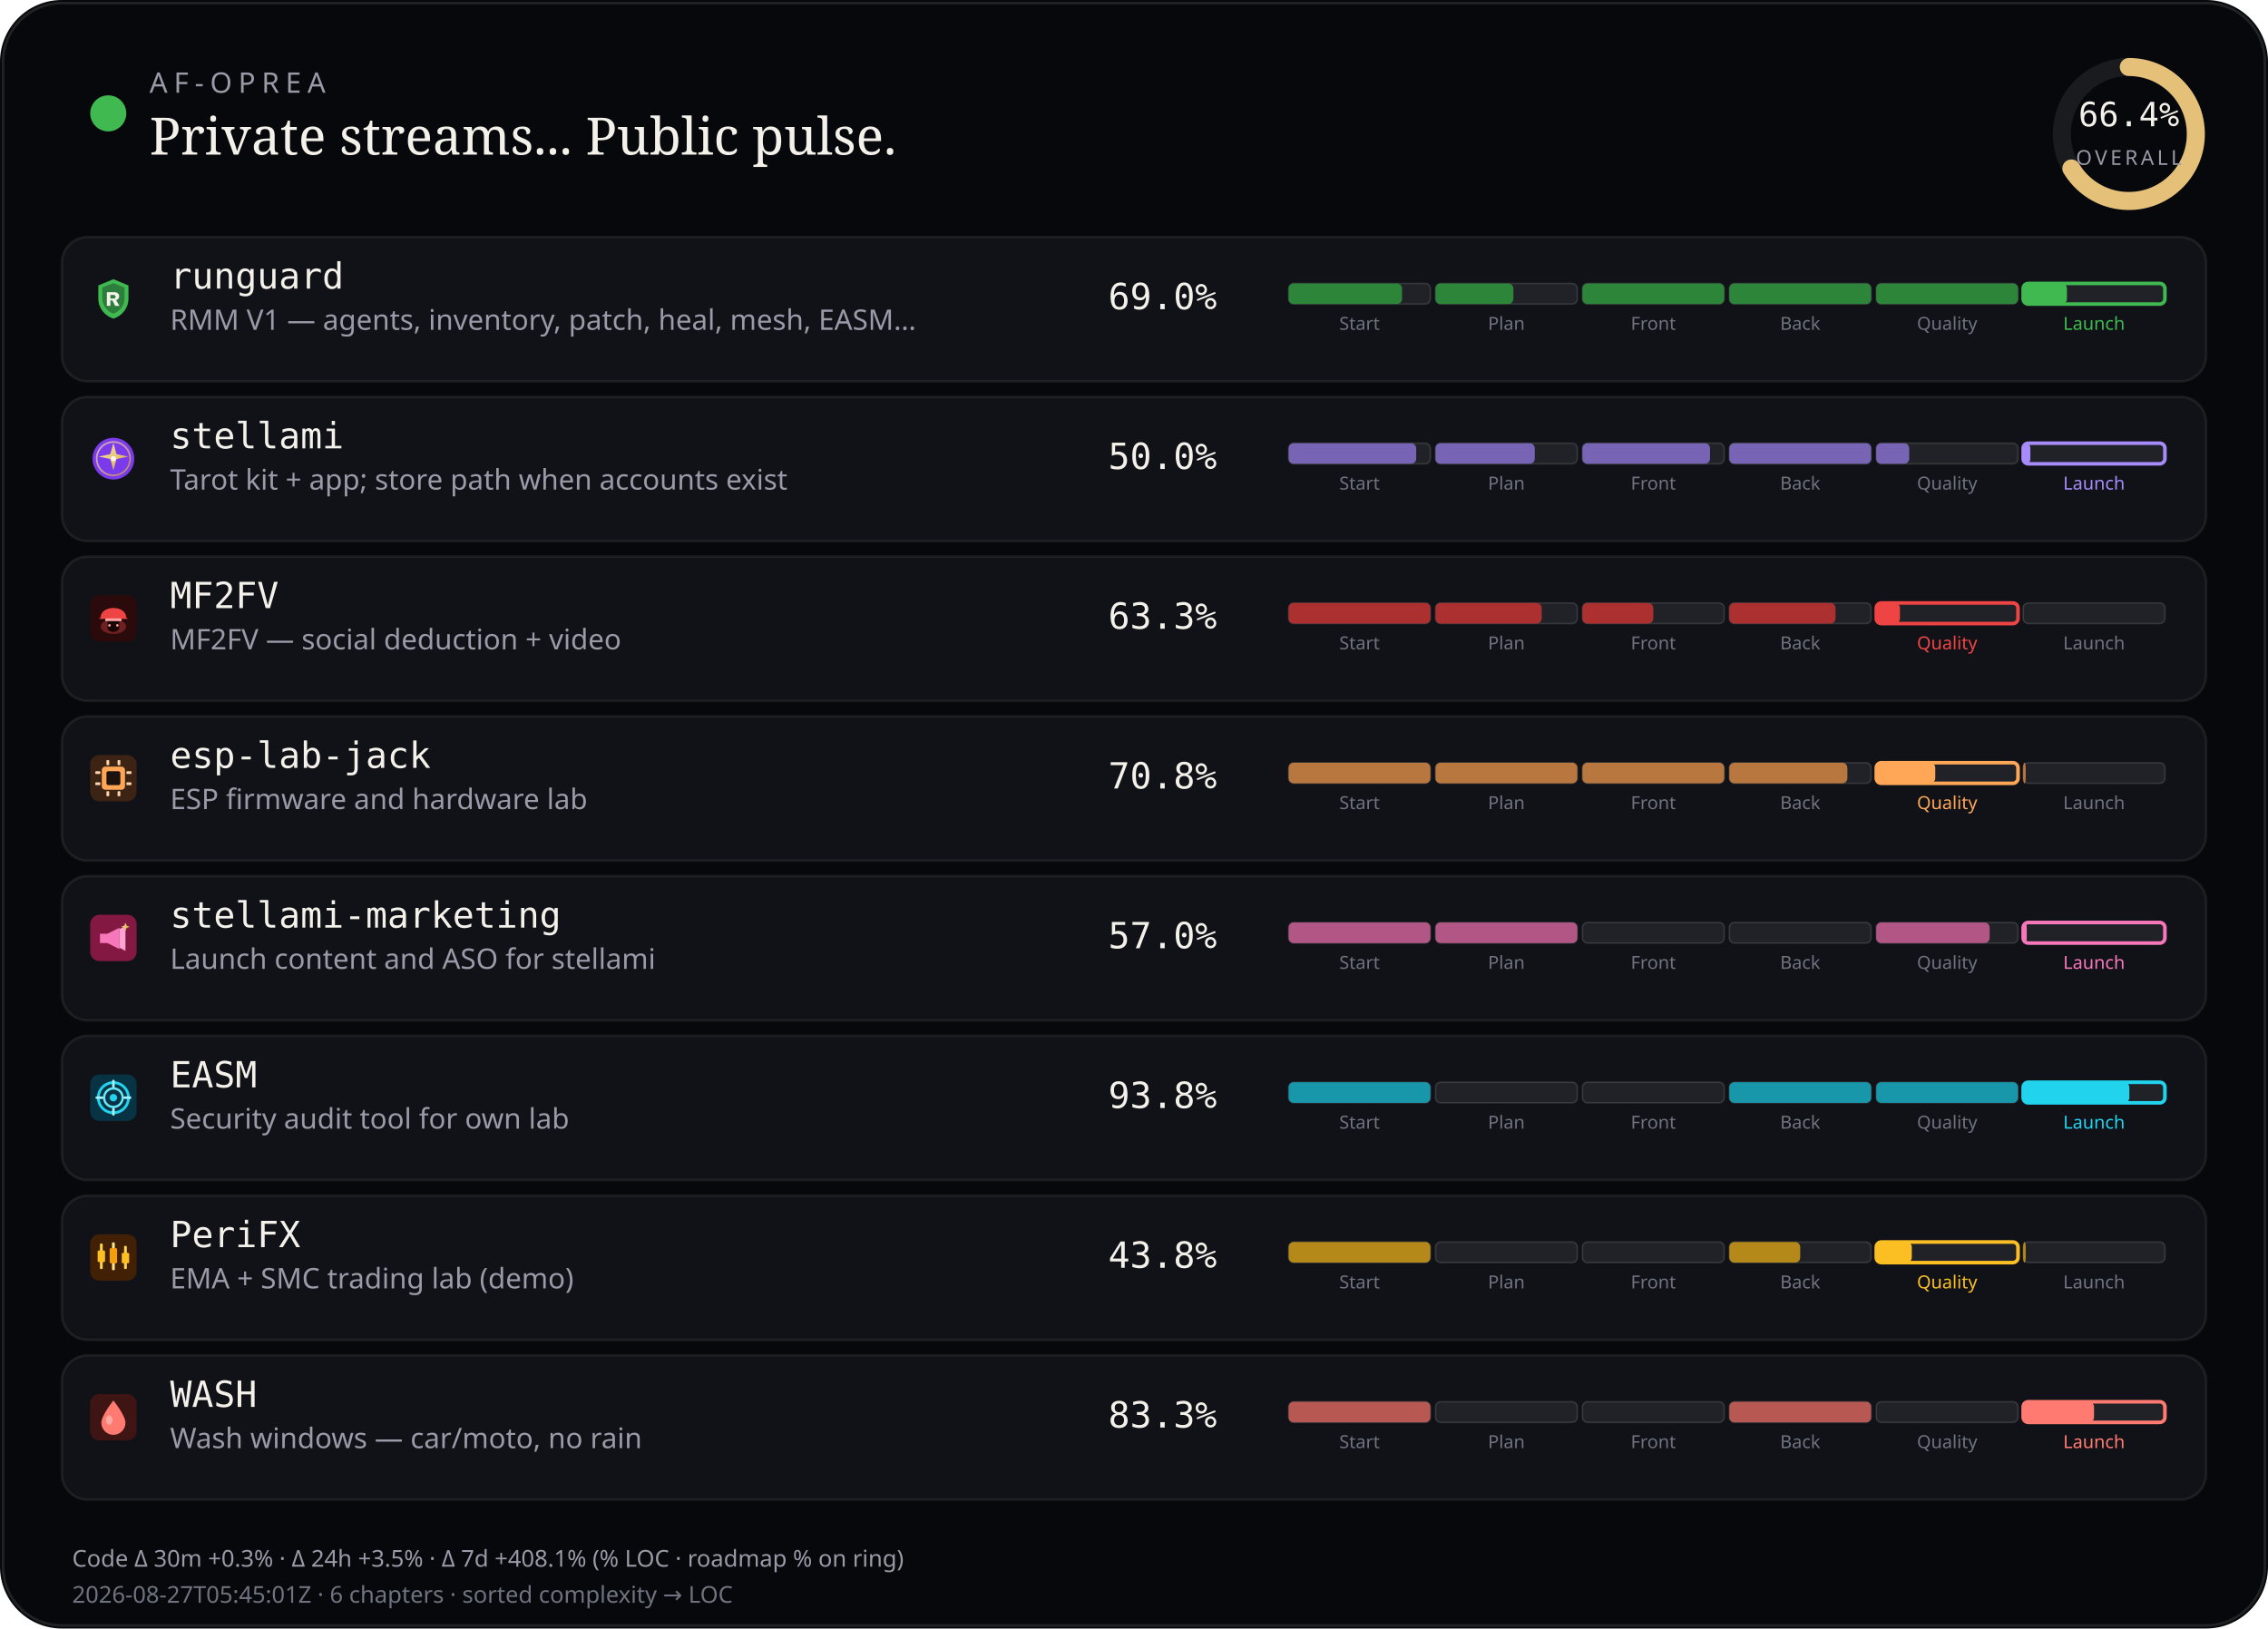
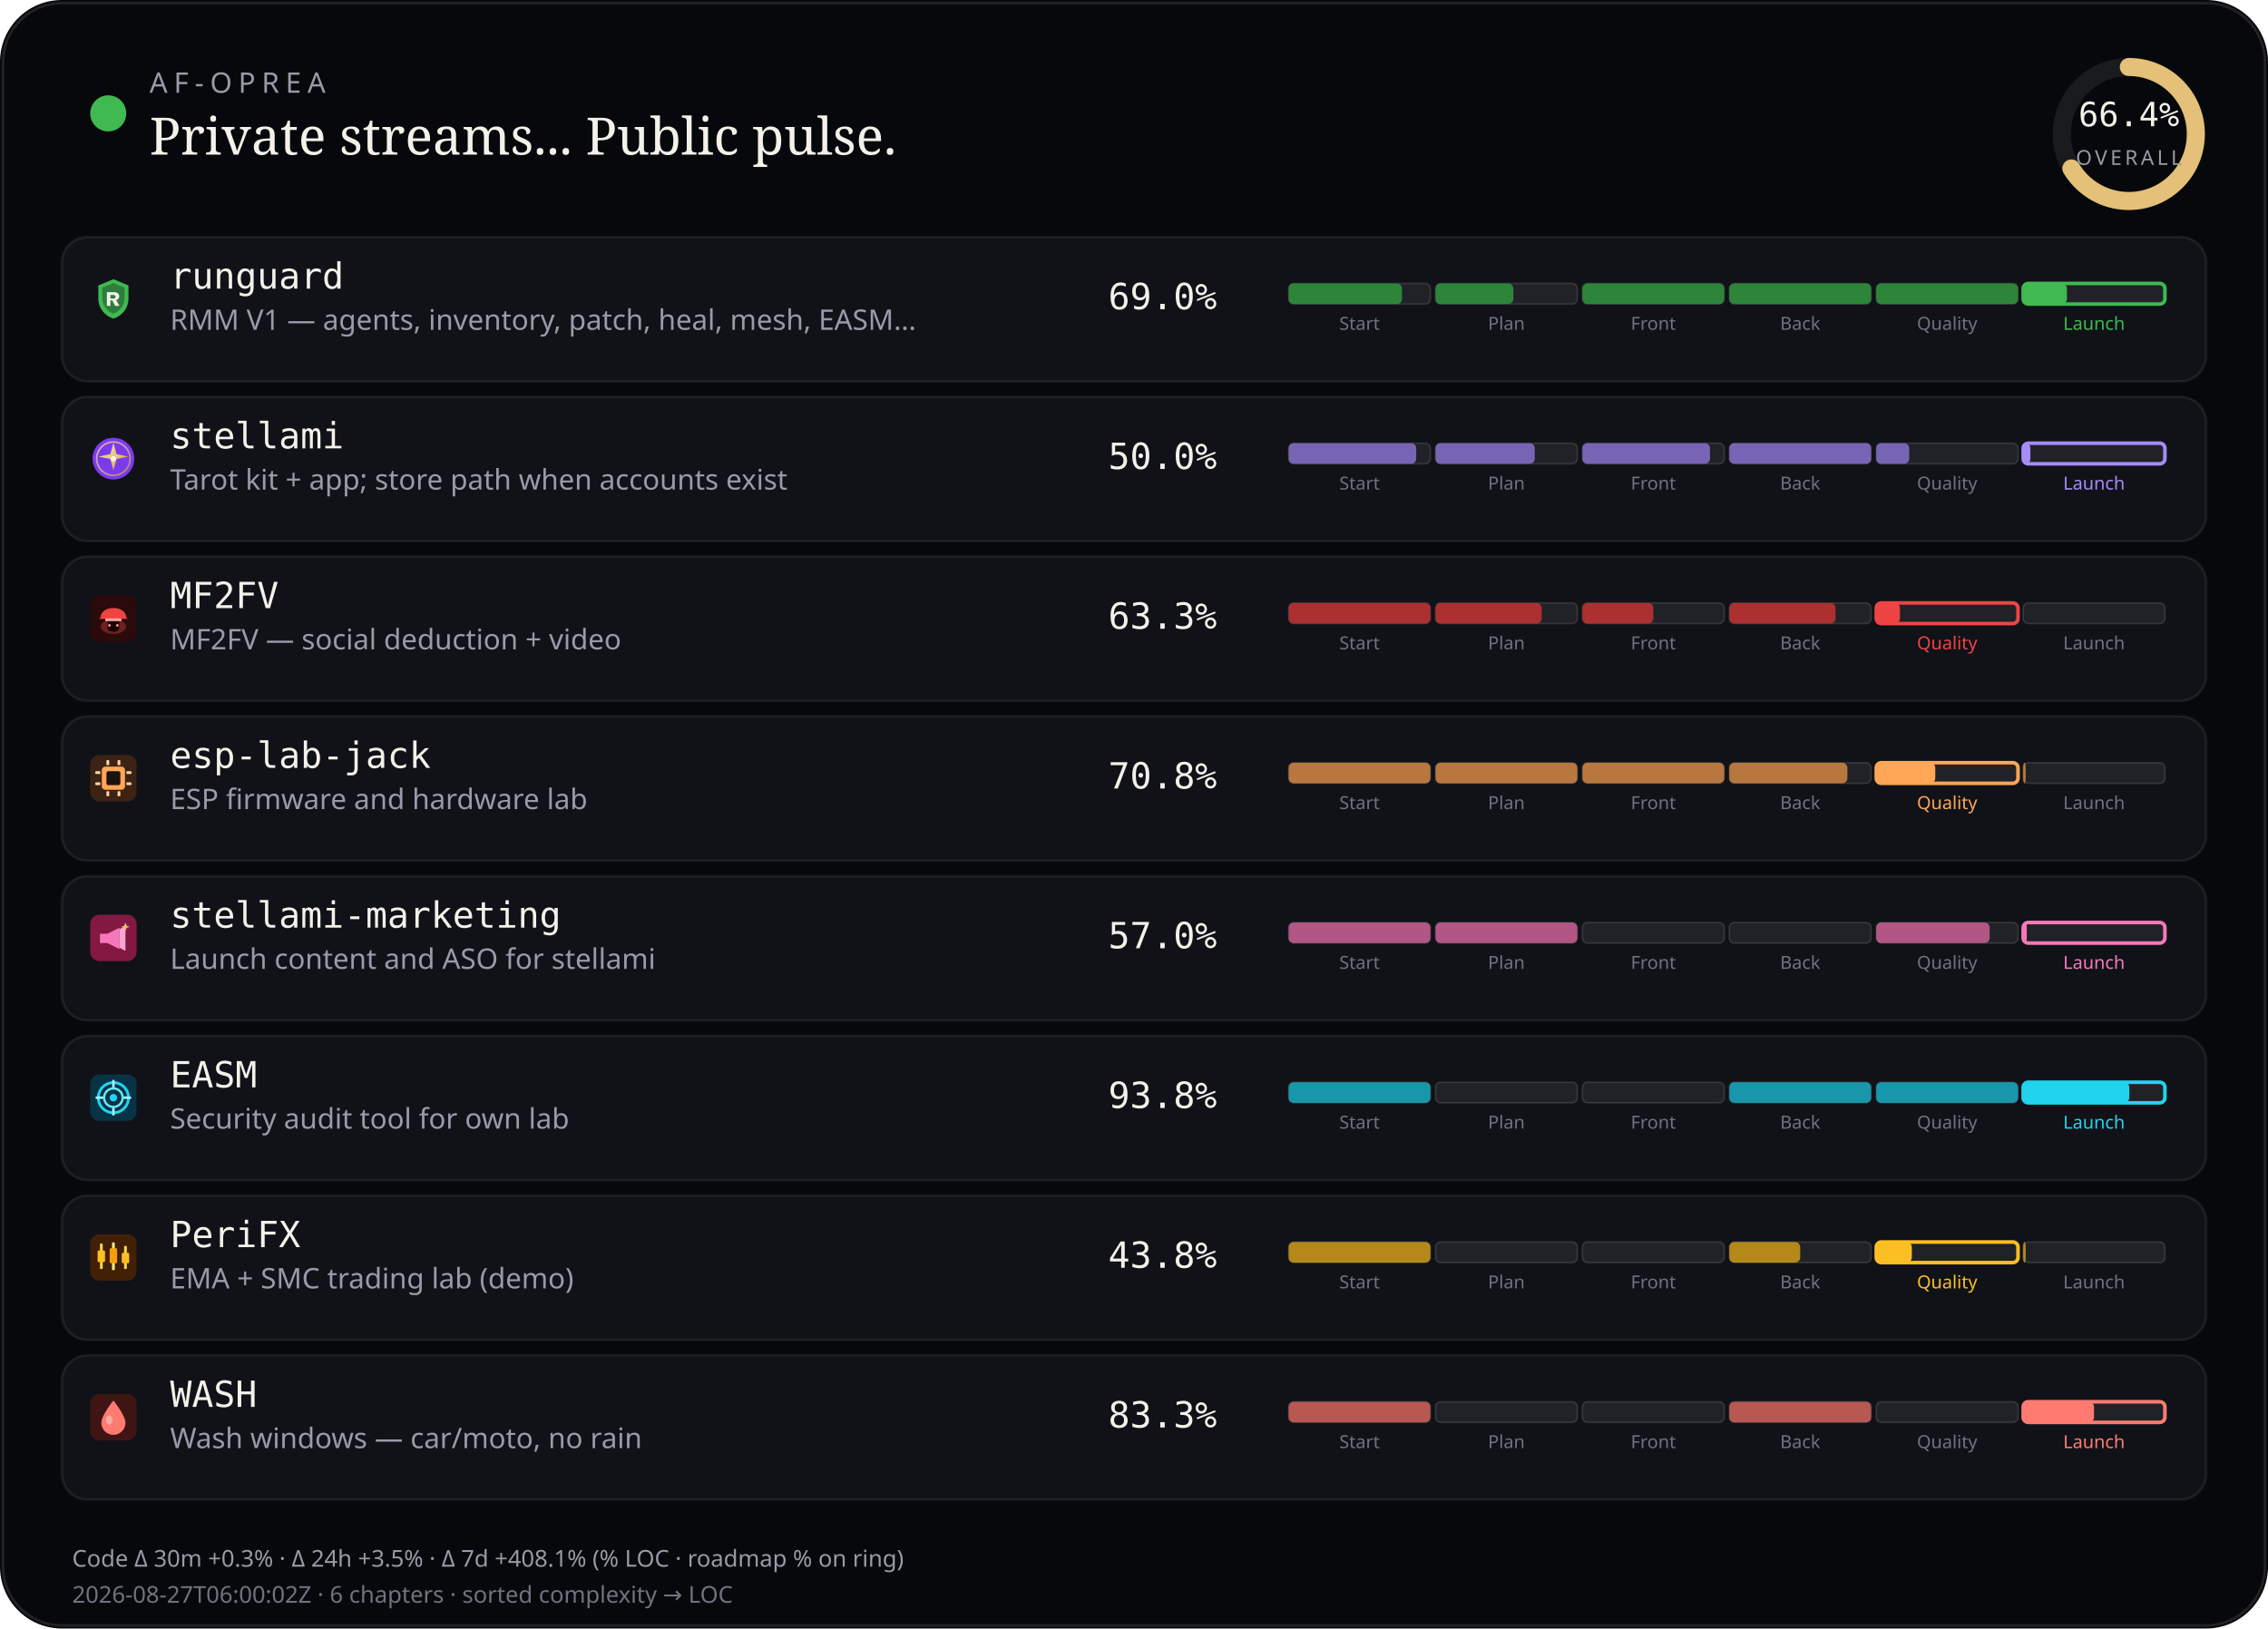
<svg xmlns="http://www.w3.org/2000/svg" viewBox="0 0 880 632" width="880" height="632" role="img" aria-label="AF-Oprea public work pulse">
  <rect width="880" height="632" rx="24" fill="#07080b" />
  <rect x="1.2" y="1.2" width="877.6" height="629.6" rx="22.8" fill="none" stroke="rgba(232,228,214,0.12)" />
  <circle cx="42" cy="44" r="7" fill="#3fb950" />
  <text x="58" y="36" fill="#9a9aa8" font-size="11" font-family="ui-sans-serif, system-ui, sans-serif" letter-spacing="2.4">AF-OPREA</text>
  <text x="58" y="60" fill="#f4f1ea" font-size="20" font-family="ui-serif, Georgia, serif">Private streams... Public pulse.</text>
  <g transform="translate(790,16)">
    <circle cx="36" cy="36" r="26" fill="none" stroke="rgba(255,255,255,0.08)" stroke-width="7" />
    <circle cx="36" cy="36" r="26" fill="none" stroke="#e4c078" stroke-width="7" stroke-linecap="round" stroke-dasharray="163.36" stroke-dashoffset="54.89" transform="rotate(-90 36 36)" />
    <text x="36" y="33" text-anchor="middle" fill="#f4f1ea" font-size="13" font-family="ui-monospace, monospace">66.4%</text>
    <text x="36" y="48" text-anchor="middle" fill="#9a9aa8" font-size="8" font-family="ui-sans-serif, system-ui, sans-serif" letter-spacing="1.2">OVERALL</text>
  </g>
  <rect x="24" y="92" width="832" height="56" rx="10" fill="#101218" stroke="rgba(232,228,214,0.08)" />
  <g id="stream_logo_runguard" class="stream_logo" data-stream="runguard" transform="translate(35.0,107.0) scale(0.9)" opacity="1.0">
    <path fill="#3fb950" d="M10 1.5 L16.5 4.2 V9.8 C16.5 14.1 13.6 17.4 10 18.5 C6.4 17.4 3.5 14.1 3.5 9.8 V4.2 Z" />
    <path fill="#0d1117" fill-opacity=".35" d="M10 3.2 L14.8 5.1 V9.7 C14.8 12.9 12.6 15.4 10 16.4 C7.4 15.4 5.2 12.9 5.2 9.7 V5.1 Z" />
    <path fill="#f4f1ea" d="M7.2 7.1h3.1c1.35 0 2.2.7 2.2 1.75 0 .85-.5 1.45-1.35 1.65L12.6 13h-1.85l-1.2-2.35H8.7V13H7.2V7.1zm1.5 1.2v1.55h1.35c.55 0 .9-.28.9-.75s-.35-.8-.9-.8H8.7z" />
  </g>
  <use class="stream_logo" data-stream="runguard" href="#stream_logo_runguard" x="35.0" y="107.0" width="18" height="18" opacity="0" />
  <text x="66" y="112" fill="#f4f1ea" font-size="14" font-family="ui-monospace, SFMono-Regular, monospace">runguard</text>
  <text x="66" y="128" fill="#9a9aa8" font-size="11" font-family="ui-sans-serif, system-ui, sans-serif">RMM V1 — agents, inventory, patch, heal, mesh, EASM…</text>
  <text x="430" y="120" fill="#f4f1ea" font-size="14" font-family="ui-monospace, SFMono-Regular, monospace">69.0%</text>
  <rect x="500.0" y="110.0" width="55.0" height="8.0" rx="2" fill="rgba(255,255,255,0.07)" stroke="rgba(232,228,214,0.14)" stroke-width="0.6" />
  <rect x="500.0" y="110.0" width="44.0" height="8.0" rx="2" fill="#2d8539" />
  <text x="527.5" y="128.0" text-anchor="middle" fill="#6f7380" font-size="7" font-family="ui-sans-serif, system-ui, sans-serif">Start</text>
  <rect x="557.0" y="110.0" width="55.0" height="8.0" rx="2" fill="rgba(255,255,255,0.07)" stroke="rgba(232,228,214,0.14)" stroke-width="0.6" />
  <rect x="557.0" y="110.0" width="30.2" height="8.0" rx="2" fill="#2d8539" />
  <text x="584.5" y="128.0" text-anchor="middle" fill="#6f7380" font-size="7" font-family="ui-sans-serif, system-ui, sans-serif">Plan</text>
  <rect x="614.0" y="110.0" width="55.0" height="8.0" rx="2" fill="rgba(255,255,255,0.07)" stroke="rgba(232,228,214,0.14)" stroke-width="0.6" />
  <rect x="614.0" y="110.0" width="55.0" height="8.0" rx="2" fill="#2d8539" />
  <text x="641.5" y="128.0" text-anchor="middle" fill="#6f7380" font-size="7" font-family="ui-sans-serif, system-ui, sans-serif">Front</text>
  <rect x="671.0" y="110.0" width="55.0" height="8.0" rx="2" fill="rgba(255,255,255,0.07)" stroke="rgba(232,228,214,0.14)" stroke-width="0.6" />
  <rect x="671.0" y="110.0" width="55.0" height="8.0" rx="2" fill="#2d8539" />
  <text x="698.5" y="128.0" text-anchor="middle" fill="#6f7380" font-size="7" font-family="ui-sans-serif, system-ui, sans-serif">Back</text>
  <rect x="728.0" y="110.0" width="55.0" height="8.0" rx="2" fill="rgba(255,255,255,0.07)" stroke="rgba(232,228,214,0.14)" stroke-width="0.6" />
  <rect x="728.0" y="110.0" width="55.0" height="8.0" rx="2" fill="#2d8539" />
  <text x="755.5" y="128.0" text-anchor="middle" fill="#6f7380" font-size="7" font-family="ui-sans-serif, system-ui, sans-serif">Quality</text>
  <rect x="785.0" y="110.0" width="55.0" height="8.0" rx="2" fill="rgba(255,255,255,0.07)" stroke="#3fb950" stroke-width="1.4" />
  <rect x="785.0" y="110.0" width="17.0" height="8.0" rx="2" fill="#3fb950" />
  <text x="812.5" y="128.0" text-anchor="middle" fill="#3fb950" font-size="7" font-family="ui-sans-serif, system-ui, sans-serif">Launch</text>
  <rect x="24" y="154" width="832" height="56" rx="10" fill="#101218" stroke="rgba(232,228,214,0.08)" />
  <g id="stream_logo_stellami" class="stream_logo" data-stream="stellami" transform="translate(35.0,169.0) scale(0.9)" opacity="1.0">
    <defs>
      <linearGradient id="stream_logo_stellami-stellami-gold" x1="0%" y1="0%" x2="100%" y2="100%">
        <stop offset="0%" stop-color="#f5e6a8" />
        <stop offset="55%" stop-color="#e8c57a" />
        <stop offset="100%" stop-color="#c9a227" />
      </linearGradient>
    </defs>
    <circle cx="10" cy="10" r="9" fill="#7c3aed" />
    <circle cx="10" cy="10" r="7.2" fill="none" stroke="url(#stream_logo_stellami-stellami-gold)" stroke-width="0.7" opacity=".7" />
    <path fill="url(#stream_logo_stellami-stellami-gold)" d="M10 3.2 L11.35 8.05 L16.4 9.1 L11.35 10.15 L10 15 L8.65 10.15 L3.6 9.1 L8.65 8.05 Z" />
    <circle cx="10" cy="10" r="1.15" fill="#fff8e8" />
  </g>
  <use class="stream_logo" data-stream="stellami" href="#stream_logo_stellami" x="35.0" y="169.0" width="18" height="18" opacity="0" />
  <text x="66" y="174" fill="#f4f1ea" font-size="14" font-family="ui-monospace, SFMono-Regular, monospace">stellami</text>
  <text x="66" y="190" fill="#9a9aa8" font-size="11" font-family="ui-sans-serif, system-ui, sans-serif">Tarot kit + app; store path when accounts exist</text>
  <text x="430" y="182" fill="#f4f1ea" font-size="14" font-family="ui-monospace, SFMono-Regular, monospace">50.0%</text>
  <rect x="500.0" y="172.0" width="55.0" height="8.0" rx="2" fill="rgba(255,255,255,0.07)" stroke="rgba(232,228,214,0.14)" stroke-width="0.6" />
  <rect x="500.0" y="172.0" width="49.5" height="8.0" rx="2" fill="#7864b4" />
  <text x="527.5" y="190.0" text-anchor="middle" fill="#6f7380" font-size="7" font-family="ui-sans-serif, system-ui, sans-serif">Start</text>
  <rect x="557.0" y="172.0" width="55.0" height="8.0" rx="2" fill="rgba(255,255,255,0.07)" stroke="rgba(232,228,214,0.14)" stroke-width="0.6" />
  <rect x="557.0" y="172.0" width="38.5" height="8.0" rx="2" fill="#7864b4" />
  <text x="584.5" y="190.0" text-anchor="middle" fill="#6f7380" font-size="7" font-family="ui-sans-serif, system-ui, sans-serif">Plan</text>
  <rect x="614.0" y="172.0" width="55.0" height="8.0" rx="2" fill="rgba(255,255,255,0.07)" stroke="rgba(232,228,214,0.14)" stroke-width="0.6" />
  <rect x="614.0" y="172.0" width="49.5" height="8.0" rx="2" fill="#7864b4" />
  <text x="641.5" y="190.0" text-anchor="middle" fill="#6f7380" font-size="7" font-family="ui-sans-serif, system-ui, sans-serif">Front</text>
  <rect x="671.0" y="172.0" width="55.0" height="8.0" rx="2" fill="rgba(255,255,255,0.07)" stroke="rgba(232,228,214,0.14)" stroke-width="0.6" />
  <rect x="671.0" y="172.0" width="55.0" height="8.0" rx="2" fill="#7864b4" />
  <text x="698.5" y="190.0" text-anchor="middle" fill="#6f7380" font-size="7" font-family="ui-sans-serif, system-ui, sans-serif">Back</text>
  <rect x="728.0" y="172.0" width="55.0" height="8.0" rx="2" fill="rgba(255,255,255,0.07)" stroke="rgba(232,228,214,0.14)" stroke-width="0.6" />
  <rect x="728.0" y="172.0" width="12.8" height="8.0" rx="2" fill="#7864b4" />
  <text x="755.5" y="190.0" text-anchor="middle" fill="#6f7380" font-size="7" font-family="ui-sans-serif, system-ui, sans-serif">Quality</text>
  <rect x="785.0" y="172.0" width="55.0" height="8.0" rx="2" fill="rgba(255,255,255,0.07)" stroke="#a78bfa" stroke-width="1.4" />
  <rect x="785.0" y="172.0" width="2.8" height="8.0" rx="2" fill="#a78bfa" />
  <text x="812.5" y="190.0" text-anchor="middle" fill="#a78bfa" font-size="7" font-family="ui-sans-serif, system-ui, sans-serif">Launch</text>
  <rect x="24" y="216" width="832" height="56" rx="10" fill="#101218" stroke="rgba(232,228,214,0.08)" />
  <g id="stream_logo_mf2fv" class="stream_logo" data-stream="mf2fv" transform="translate(35.0,231.0) scale(0.9)" opacity="1.0">
    <rect width="20" height="20" rx="4" fill="#2a0a0a" />
    <ellipse cx="10" cy="13.5" rx="5.5" ry="3.2" fill="#ef4444" opacity=".35" />
    <path fill="#ef4444" d="M4.5 9.5 C4.5 7.2 6.8 5.5 10 5.5 S15.5 7.2 15.5 9.5 L16.2 10.2 H3.8 Z" />
    <rect x="6.5" y="10" width="7" height="1.2" rx="0.4" fill="#fca5a5" />
    <path fill="#1a0505" d="M7.5 11.2 h5 v2.8 c0 1-1.1 1.8-2.5 1.8 s-2.5-.8-2.5-1.8 v-2.8z" />
    <circle cx="8.3" cy="13" r="0.55" fill="#fca5a5" />
    <circle cx="11.7" cy="13" r="0.55" fill="#fca5a5" />
  </g>
  <use class="stream_logo" data-stream="mf2fv" href="#stream_logo_mf2fv" x="35.0" y="231.0" width="18" height="18" opacity="0" />
  <text x="66" y="236" fill="#f4f1ea" font-size="14" font-family="ui-monospace, SFMono-Regular, monospace">MF2FV</text>
  <text x="66" y="252" fill="#9a9aa8" font-size="11" font-family="ui-sans-serif, system-ui, sans-serif">MF2FV — social deduction + video</text>
  <text x="430" y="244" fill="#f4f1ea" font-size="14" font-family="ui-monospace, SFMono-Regular, monospace">63.3%</text>
  <rect x="500.0" y="234.0" width="55.0" height="8.0" rx="2" fill="rgba(255,255,255,0.07)" stroke="rgba(232,228,214,0.14)" stroke-width="0.6" />
  <rect x="500.0" y="234.0" width="55.0" height="8.0" rx="2" fill="#ac3030" />
  <text x="527.5" y="252.0" text-anchor="middle" fill="#6f7380" font-size="7" font-family="ui-sans-serif, system-ui, sans-serif">Start</text>
  <rect x="557.0" y="234.0" width="55.0" height="8.0" rx="2" fill="rgba(255,255,255,0.07)" stroke="rgba(232,228,214,0.14)" stroke-width="0.6" />
  <rect x="557.0" y="234.0" width="41.2" height="8.0" rx="2" fill="#ac3030" />
  <text x="584.5" y="252.0" text-anchor="middle" fill="#6f7380" font-size="7" font-family="ui-sans-serif, system-ui, sans-serif">Plan</text>
  <rect x="614.0" y="234.0" width="55.0" height="8.0" rx="2" fill="rgba(255,255,255,0.07)" stroke="rgba(232,228,214,0.14)" stroke-width="0.6" />
  <rect x="614.0" y="234.0" width="27.5" height="8.0" rx="2" fill="#ac3030" />
  <text x="641.5" y="252.0" text-anchor="middle" fill="#6f7380" font-size="7" font-family="ui-sans-serif, system-ui, sans-serif">Front</text>
  <rect x="671.0" y="234.0" width="55.0" height="8.0" rx="2" fill="rgba(255,255,255,0.07)" stroke="rgba(232,228,214,0.14)" stroke-width="0.6" />
  <rect x="671.0" y="234.0" width="41.2" height="8.0" rx="2" fill="#ac3030" />
  <text x="698.5" y="252.0" text-anchor="middle" fill="#6f7380" font-size="7" font-family="ui-sans-serif, system-ui, sans-serif">Back</text>
  <rect x="728.0" y="234.0" width="55.0" height="8.0" rx="2" fill="rgba(255,255,255,0.07)" stroke="#ef4444" stroke-width="1.4" />
  <rect x="728.0" y="234.0" width="9.2" height="8.0" rx="2" fill="#ef4444" />
  <text x="755.5" y="252.0" text-anchor="middle" fill="#ef4444" font-size="7" font-family="ui-sans-serif, system-ui, sans-serif">Quality</text>
  <rect x="785.0" y="234.0" width="55.0" height="8.0" rx="2" fill="rgba(255,255,255,0.07)" stroke="rgba(232,228,214,0.14)" stroke-width="0.6" />
  <text x="812.5" y="252.0" text-anchor="middle" fill="#6f7380" font-size="7" font-family="ui-sans-serif, system-ui, sans-serif">Launch</text>
  <rect x="24" y="278" width="832" height="56" rx="10" fill="#101218" stroke="rgba(232,228,214,0.08)" />
  <g id="stream_logo_esp-lab-jack" class="stream_logo" data-stream="esp-lab-jack" transform="translate(35.0,293.0) scale(0.9)" opacity="1.0">
    <rect width="20" height="20" rx="4" fill="#3d2314" />
    <rect x="5" y="5" width="10" height="10" rx="1.5" fill="#ffa657" />
    <rect x="7" y="7" width="6" height="6" rx="0.8" fill="#1c1210" />
    <rect x="2.2" y="7" width="2.2" height="1.2" rx="0.3" fill="#ffd4a8" />
    <rect x="2.2" y="11.8" width="2.2" height="1.2" rx="0.3" fill="#ffd4a8" />
    <rect x="15.6" y="7" width="2.2" height="1.2" rx="0.3" fill="#ffd4a8" />
    <rect x="15.6" y="11.8" width="2.2" height="1.2" rx="0.3" fill="#ffd4a8" />
    <rect x="7" y="2.2" width="1.2" height="2.2" rx="0.3" fill="#ffd4a8" />
    <rect x="11.8" y="2.2" width="1.2" height="2.2" rx="0.3" fill="#ffd4a8" />
    <rect x="7" y="15.6" width="1.2" height="2.2" rx="0.3" fill="#ffd4a8" />
    <rect x="11.8" y="15.6" width="1.2" height="2.2" rx="0.3" fill="#ffd4a8" />
  </g>
  <use class="stream_logo" data-stream="esp-lab-jack" href="#stream_logo_esp-lab-jack" x="35.0" y="293.0" width="18" height="18" opacity="0" />
  <text x="66" y="298" fill="#f4f1ea" font-size="14" font-family="ui-monospace, SFMono-Regular, monospace">esp-lab-jack</text>
  <text x="66" y="314" fill="#9a9aa8" font-size="11" font-family="ui-sans-serif, system-ui, sans-serif">ESP firmware and hardware lab</text>
  <text x="430" y="306" fill="#f4f1ea" font-size="14" font-family="ui-monospace, SFMono-Regular, monospace">70.8%</text>
  <rect x="500.0" y="296.0" width="55.0" height="8.0" rx="2" fill="rgba(255,255,255,0.07)" stroke="rgba(232,228,214,0.14)" stroke-width="0.6" />
  <rect x="500.0" y="296.0" width="55.0" height="8.0" rx="2" fill="#b7773e" />
  <text x="527.5" y="314.0" text-anchor="middle" fill="#6f7380" font-size="7" font-family="ui-sans-serif, system-ui, sans-serif">Start</text>
  <rect x="557.0" y="296.0" width="55.0" height="8.0" rx="2" fill="rgba(255,255,255,0.07)" stroke="rgba(232,228,214,0.14)" stroke-width="0.6" />
  <rect x="557.0" y="296.0" width="55.0" height="8.0" rx="2" fill="#b7773e" />
  <text x="584.5" y="314.0" text-anchor="middle" fill="#6f7380" font-size="7" font-family="ui-sans-serif, system-ui, sans-serif">Plan</text>
  <rect x="614.0" y="296.0" width="55.0" height="8.0" rx="2" fill="rgba(255,255,255,0.07)" stroke="rgba(232,228,214,0.14)" stroke-width="0.6" />
  <rect x="614.0" y="296.0" width="55.0" height="8.0" rx="2" fill="#b7773e" />
  <text x="641.5" y="314.0" text-anchor="middle" fill="#6f7380" font-size="7" font-family="ui-sans-serif, system-ui, sans-serif">Front</text>
  <rect x="671.0" y="296.0" width="55.0" height="8.0" rx="2" fill="rgba(255,255,255,0.07)" stroke="rgba(232,228,214,0.14)" stroke-width="0.6" />
  <rect x="671.0" y="296.0" width="45.8" height="8.0" rx="2" fill="#b7773e" />
  <text x="698.5" y="314.0" text-anchor="middle" fill="#6f7380" font-size="7" font-family="ui-sans-serif, system-ui, sans-serif">Back</text>
  <rect x="728.0" y="296.0" width="55.0" height="8.0" rx="2" fill="rgba(255,255,255,0.07)" stroke="#ffa657" stroke-width="1.4" />
  <rect x="728.0" y="296.0" width="22.9" height="8.0" rx="2" fill="#ffa657" />
  <text x="755.5" y="314.0" text-anchor="middle" fill="#ffa657" font-size="7" font-family="ui-sans-serif, system-ui, sans-serif">Quality</text>
  <rect x="785.0" y="296.0" width="55.0" height="8.0" rx="2" fill="rgba(255,255,255,0.07)" stroke="rgba(232,228,214,0.14)" stroke-width="0.6" />
  <rect x="785.0" y="296.0" width="1.0" height="8.0" rx="2" fill="#b7773e" />
  <text x="812.5" y="314.0" text-anchor="middle" fill="#6f7380" font-size="7" font-family="ui-sans-serif, system-ui, sans-serif">Launch</text>
  <rect x="24" y="340" width="832" height="56" rx="10" fill="#101218" stroke="rgba(232,228,214,0.08)" />
  <g id="stream_logo_stellami-marketing" class="stream_logo" data-stream="stellami-marketing" transform="translate(35.0,355.0) scale(0.9)" opacity="1.0">
    <defs>
      <linearGradient id="stream_logo_stellami-marketing-smkt-gold" x1="0%" y1="0%" x2="100%" y2="100%">
        <stop offset="0%" stop-color="#f5e6a8" />
        <stop offset="100%" stop-color="#c9a227" />
      </linearGradient>
    </defs>
    <rect width="20" height="20" rx="4" fill="#831843" />
    <path fill="#f778ba" d="M4.2 8.2h3.2l5.2-2.6v9.2l-5.2-2.6H4.2z" />
    <path fill="#fda4d0" d="M12.6 6.2l2.6-1.4v10.8l-2.6-1.4z" />
    <path fill="url(#stream_logo_stellami-marketing-smkt-gold)" d="M15.2 3.4 L15.7 4.7 L17 5.2 L15.7 5.7 L15.2 7 L14.7 5.7 L13.4 5.2 L14.7 4.7 Z" />
  </g>
  <use class="stream_logo" data-stream="stellami-marketing" href="#stream_logo_stellami-marketing" x="35.0" y="355.0" width="18" height="18" opacity="0" />
  <text x="66" y="360" fill="#f4f1ea" font-size="14" font-family="ui-monospace, SFMono-Regular, monospace">stellami-marketing</text>
  <text x="66" y="376" fill="#9a9aa8" font-size="11" font-family="ui-sans-serif, system-ui, sans-serif">Launch content and ASO for stellami</text>
  <text x="430" y="368" fill="#f4f1ea" font-size="14" font-family="ui-monospace, SFMono-Regular, monospace">57.0%</text>
  <rect x="500.0" y="358.0" width="55.0" height="8.0" rx="2" fill="rgba(255,255,255,0.07)" stroke="rgba(232,228,214,0.14)" stroke-width="0.6" />
  <rect x="500.0" y="358.0" width="55.0" height="8.0" rx="2" fill="#b15685" />
  <text x="527.5" y="376.0" text-anchor="middle" fill="#6f7380" font-size="7" font-family="ui-sans-serif, system-ui, sans-serif">Start</text>
  <rect x="557.0" y="358.0" width="55.0" height="8.0" rx="2" fill="rgba(255,255,255,0.07)" stroke="rgba(232,228,214,0.14)" stroke-width="0.6" />
  <rect x="557.0" y="358.0" width="55.0" height="8.0" rx="2" fill="#b15685" />
  <text x="584.5" y="376.0" text-anchor="middle" fill="#6f7380" font-size="7" font-family="ui-sans-serif, system-ui, sans-serif">Plan</text>
  <rect x="614.0" y="358.0" width="55.0" height="8.0" rx="2" fill="rgba(255,255,255,0.07)" stroke="rgba(232,228,214,0.14)" stroke-width="0.6" />
  <text x="641.5" y="376.0" text-anchor="middle" fill="#6f7380" font-size="7" font-family="ui-sans-serif, system-ui, sans-serif">Front</text>
  <rect x="671.0" y="358.0" width="55.0" height="8.0" rx="2" fill="rgba(255,255,255,0.07)" stroke="rgba(232,228,214,0.14)" stroke-width="0.6" />
  <text x="698.5" y="376.0" text-anchor="middle" fill="#6f7380" font-size="7" font-family="ui-sans-serif, system-ui, sans-serif">Back</text>
  <rect x="728.0" y="358.0" width="55.0" height="8.0" rx="2" fill="rgba(255,255,255,0.07)" stroke="rgba(232,228,214,0.14)" stroke-width="0.6" />
  <rect x="728.0" y="358.0" width="44.0" height="8.0" rx="2" fill="#b15685" />
  <text x="755.5" y="376.0" text-anchor="middle" fill="#6f7380" font-size="7" font-family="ui-sans-serif, system-ui, sans-serif">Quality</text>
  <rect x="785.0" y="358.0" width="55.0" height="8.0" rx="2" fill="rgba(255,255,255,0.07)" stroke="#f778ba" stroke-width="1.4" />
  <rect x="785.0" y="358.0" width="1.4" height="8.0" rx="2" fill="#f778ba" />
  <text x="812.5" y="376.0" text-anchor="middle" fill="#f778ba" font-size="7" font-family="ui-sans-serif, system-ui, sans-serif">Launch</text>
  <rect x="24" y="402" width="832" height="56" rx="10" fill="#101218" stroke="rgba(232,228,214,0.08)" />
  <g id="stream_logo_easm" class="stream_logo" data-stream="easm" transform="translate(35.0,417.0) scale(0.9)" opacity="1.0">
    <rect width="20" height="20" rx="4" fill="#083344" />
    <circle cx="10" cy="10" r="6.5" fill="none" stroke="#22d3ee" stroke-width="1.2" />
    <circle cx="10" cy="10" r="4" fill="none" stroke="#67e8f9" stroke-width="1" />
    <circle cx="10" cy="10" r="1.6" fill="#22d3ee" />
    <path d="M10 2.8 V5.2 M10 14.8 V17.2 M2.8 10 H5.2 M14.8 10 H17.2" stroke="#a5f3fc" stroke-width="1.1" stroke-linecap="round" />
  </g>
  <use class="stream_logo" data-stream="easm" href="#stream_logo_easm" x="35.0" y="417.0" width="18" height="18" opacity="0" />
  <text x="66" y="422" fill="#f4f1ea" font-size="14" font-family="ui-monospace, SFMono-Regular, monospace">EASM</text>
  <text x="66" y="438" fill="#9a9aa8" font-size="11" font-family="ui-sans-serif, system-ui, sans-serif">Security audit tool for own lab</text>
  <text x="430" y="430" fill="#f4f1ea" font-size="14" font-family="ui-monospace, SFMono-Regular, monospace">93.8%</text>
  <rect x="500.0" y="420.0" width="55.0" height="8.0" rx="2" fill="rgba(255,255,255,0.07)" stroke="rgba(232,228,214,0.14)" stroke-width="0.6" />
  <rect x="500.0" y="420.0" width="55.0" height="8.0" rx="2" fill="#1897ab" />
  <text x="527.5" y="438.0" text-anchor="middle" fill="#6f7380" font-size="7" font-family="ui-sans-serif, system-ui, sans-serif">Start</text>
  <rect x="557.0" y="420.0" width="55.0" height="8.0" rx="2" fill="rgba(255,255,255,0.07)" stroke="rgba(232,228,214,0.14)" stroke-width="0.6" />
  <text x="584.5" y="438.0" text-anchor="middle" fill="#6f7380" font-size="7" font-family="ui-sans-serif, system-ui, sans-serif">Plan</text>
  <rect x="614.0" y="420.0" width="55.0" height="8.0" rx="2" fill="rgba(255,255,255,0.07)" stroke="rgba(232,228,214,0.14)" stroke-width="0.6" />
  <text x="641.5" y="438.0" text-anchor="middle" fill="#6f7380" font-size="7" font-family="ui-sans-serif, system-ui, sans-serif">Front</text>
  <rect x="671.0" y="420.0" width="55.0" height="8.0" rx="2" fill="rgba(255,255,255,0.07)" stroke="rgba(232,228,214,0.14)" stroke-width="0.6" />
  <rect x="671.0" y="420.0" width="55.0" height="8.0" rx="2" fill="#1897ab" />
  <text x="698.5" y="438.0" text-anchor="middle" fill="#6f7380" font-size="7" font-family="ui-sans-serif, system-ui, sans-serif">Back</text>
  <rect x="728.0" y="420.0" width="55.0" height="8.0" rx="2" fill="rgba(255,255,255,0.07)" stroke="rgba(232,228,214,0.14)" stroke-width="0.6" />
  <rect x="728.0" y="420.0" width="55.0" height="8.0" rx="2" fill="#1897ab" />
  <text x="755.5" y="438.0" text-anchor="middle" fill="#6f7380" font-size="7" font-family="ui-sans-serif, system-ui, sans-serif">Quality</text>
  <rect x="785.0" y="420.0" width="55.0" height="8.0" rx="2" fill="rgba(255,255,255,0.07)" stroke="#22d3ee" stroke-width="1.4" />
  <rect x="785.0" y="420.0" width="41.2" height="8.0" rx="2" fill="#22d3ee" />
  <text x="812.5" y="438.0" text-anchor="middle" fill="#22d3ee" font-size="7" font-family="ui-sans-serif, system-ui, sans-serif">Launch</text>
  <rect x="24" y="464" width="832" height="56" rx="10" fill="#101218" stroke="rgba(232,228,214,0.08)" />
  <g id="stream_logo_peri" class="stream_logo" data-stream="peri" transform="translate(35.0,479.0) scale(0.9)" opacity="1.0">
    <rect width="20" height="20" rx="4" fill="#422006" />
    <rect x="4.2" y="4" width="1.2" height="11" rx="0.4" fill="#fcd34d" />
    <rect x="3.2" y="7" width="3.2" height="5" rx="0.5" fill="#fbbf24" />
    <rect x="9.4" y="3.5" width="1.2" height="12" rx="0.4" fill="#fde68a" />
    <rect x="8.4" y="6" width="3.2" height="6.5" rx="0.5" fill="#f59e0b" />
    <rect x="14.6" y="5" width="1.2" height="10" rx="0.4" fill="#fcd34d" />
    <rect x="13.6" y="8" width="3.2" height="4.5" rx="0.5" fill="#fbbf24" />
  </g>
  <use class="stream_logo" data-stream="peri" href="#stream_logo_peri" x="35.0" y="479.0" width="18" height="18" opacity="0" />
  <text x="66" y="484" fill="#f4f1ea" font-size="14" font-family="ui-monospace, SFMono-Regular, monospace">PeriFX</text>
  <text x="66" y="500" fill="#9a9aa8" font-size="11" font-family="ui-sans-serif, system-ui, sans-serif">EMA + SMC trading lab (demo)</text>
  <text x="430" y="492" fill="#f4f1ea" font-size="14" font-family="ui-monospace, SFMono-Regular, monospace">43.8%</text>
  <rect x="500.0" y="482.0" width="55.0" height="8.0" rx="2" fill="rgba(255,255,255,0.07)" stroke="rgba(232,228,214,0.14)" stroke-width="0.6" />
  <rect x="500.0" y="482.0" width="55.0" height="8.0" rx="2" fill="#b48919" />
  <text x="527.5" y="500.0" text-anchor="middle" fill="#6f7380" font-size="7" font-family="ui-sans-serif, system-ui, sans-serif">Start</text>
  <rect x="557.0" y="482.0" width="55.0" height="8.0" rx="2" fill="rgba(255,255,255,0.07)" stroke="rgba(232,228,214,0.14)" stroke-width="0.6" />
  <text x="584.5" y="500.0" text-anchor="middle" fill="#6f7380" font-size="7" font-family="ui-sans-serif, system-ui, sans-serif">Plan</text>
  <rect x="614.0" y="482.0" width="55.0" height="8.0" rx="2" fill="rgba(255,255,255,0.07)" stroke="rgba(232,228,214,0.14)" stroke-width="0.6" />
  <text x="641.5" y="500.0" text-anchor="middle" fill="#6f7380" font-size="7" font-family="ui-sans-serif, system-ui, sans-serif">Front</text>
  <rect x="671.0" y="482.0" width="55.0" height="8.0" rx="2" fill="rgba(255,255,255,0.07)" stroke="rgba(232,228,214,0.14)" stroke-width="0.6" />
  <rect x="671.0" y="482.0" width="27.5" height="8.0" rx="2" fill="#b48919" />
  <text x="698.5" y="500.0" text-anchor="middle" fill="#6f7380" font-size="7" font-family="ui-sans-serif, system-ui, sans-serif">Back</text>
  <rect x="728.0" y="482.0" width="55.0" height="8.0" rx="2" fill="rgba(255,255,255,0.07)" stroke="#fbbf24" stroke-width="1.4" />
  <rect x="728.0" y="482.0" width="13.8" height="8.0" rx="2" fill="#fbbf24" />
  <text x="755.5" y="500.0" text-anchor="middle" fill="#fbbf24" font-size="7" font-family="ui-sans-serif, system-ui, sans-serif">Quality</text>
  <rect x="785.0" y="482.0" width="55.0" height="8.0" rx="2" fill="rgba(255,255,255,0.07)" stroke="rgba(232,228,214,0.14)" stroke-width="0.6" />
  <rect x="785.0" y="482.0" width="1.0" height="8.0" rx="2" fill="#b48919" />
  <text x="812.5" y="500.0" text-anchor="middle" fill="#6f7380" font-size="7" font-family="ui-sans-serif, system-ui, sans-serif">Launch</text>
  <rect x="24" y="526" width="832" height="56" rx="10" fill="#101218" stroke="rgba(232,228,214,0.08)" />
  <g id="stream_logo_wash" class="stream_logo" data-stream="wash" transform="translate(35.0,541.0) scale(0.9)" opacity="1.0">
    <rect width="20" height="20" rx="4" fill="#3f1513" />
    <path fill="#ff7b72" d="M10 2.8 C10 2.8 15.2 9.2 15.2 12.4 A5.2 5.2 0 0 1 4.8 12.4 C4.8 9.2 10 2.8 10 2.8 Z" />
    <ellipse cx="8.2" cy="11.2" rx="1.4" ry="2" fill="#ffd0cc" opacity=".55" />
  </g>
  <use class="stream_logo" data-stream="wash" href="#stream_logo_wash" x="35.0" y="541.0" width="18" height="18" opacity="0" />
  <text x="66" y="546" fill="#f4f1ea" font-size="14" font-family="ui-monospace, SFMono-Regular, monospace">WASH</text>
  <text x="66" y="562" fill="#9a9aa8" font-size="11" font-family="ui-sans-serif, system-ui, sans-serif">Wash windows — car/moto, no rain</text>
  <text x="430" y="554" fill="#f4f1ea" font-size="14" font-family="ui-monospace, SFMono-Regular, monospace">83.3%</text>
  <rect x="500.0" y="544.0" width="55.0" height="8.0" rx="2" fill="rgba(255,255,255,0.07)" stroke="rgba(232,228,214,0.14)" stroke-width="0.6" />
  <rect x="500.0" y="544.0" width="55.0" height="8.0" rx="2" fill="#b75852" />
  <text x="527.5" y="562.0" text-anchor="middle" fill="#6f7380" font-size="7" font-family="ui-sans-serif, system-ui, sans-serif">Start</text>
  <rect x="557.0" y="544.0" width="55.0" height="8.0" rx="2" fill="rgba(255,255,255,0.07)" stroke="rgba(232,228,214,0.14)" stroke-width="0.6" />
  <text x="584.5" y="562.0" text-anchor="middle" fill="#6f7380" font-size="7" font-family="ui-sans-serif, system-ui, sans-serif">Plan</text>
  <rect x="614.0" y="544.0" width="55.0" height="8.0" rx="2" fill="rgba(255,255,255,0.07)" stroke="rgba(232,228,214,0.14)" stroke-width="0.6" />
  <text x="641.5" y="562.0" text-anchor="middle" fill="#6f7380" font-size="7" font-family="ui-sans-serif, system-ui, sans-serif">Front</text>
  <rect x="671.0" y="544.0" width="55.0" height="8.0" rx="2" fill="rgba(255,255,255,0.07)" stroke="rgba(232,228,214,0.14)" stroke-width="0.6" />
  <rect x="671.0" y="544.0" width="55.0" height="8.0" rx="2" fill="#b75852" />
  <text x="698.5" y="562.0" text-anchor="middle" fill="#6f7380" font-size="7" font-family="ui-sans-serif, system-ui, sans-serif">Back</text>
  <rect x="728.0" y="544.0" width="55.0" height="8.0" rx="2" fill="rgba(255,255,255,0.07)" stroke="rgba(232,228,214,0.14)" stroke-width="0.6" />
  <text x="755.5" y="562.0" text-anchor="middle" fill="#6f7380" font-size="7" font-family="ui-sans-serif, system-ui, sans-serif">Quality</text>
  <rect x="785.0" y="544.0" width="55.0" height="8.0" rx="2" fill="rgba(255,255,255,0.07)" stroke="#ff7b72" stroke-width="1.4" />
  <rect x="785.0" y="544.0" width="27.5" height="8.0" rx="2" fill="#ff7b72" />
  <text x="812.5" y="562.0" text-anchor="middle" fill="#ff7b72" font-size="7" font-family="ui-sans-serif, system-ui, sans-serif">Launch</text>
  <text x="28" y="608" fill="#9a9aa8" font-size="9" font-family="ui-sans-serif, system-ui, sans-serif">Code Δ 30m +0.3% · Δ 24h +3.5% · Δ 7d +408.1% (% LOC · roadmap % on ring)</text>
-   <text x="28" y="622" fill="#6f7380" font-size="9" font-family="ui-sans-serif, system-ui, sans-serif">2026-08-27T05:45:01Z · 6 chapters · sorted complexity → LOC</text>
+   <text x="28" y="622" fill="#6f7380" font-size="9" font-family="ui-sans-serif, system-ui, sans-serif">2026-08-27T06:00:02Z · 6 chapters · sorted complexity → LOC</text>
</svg>
